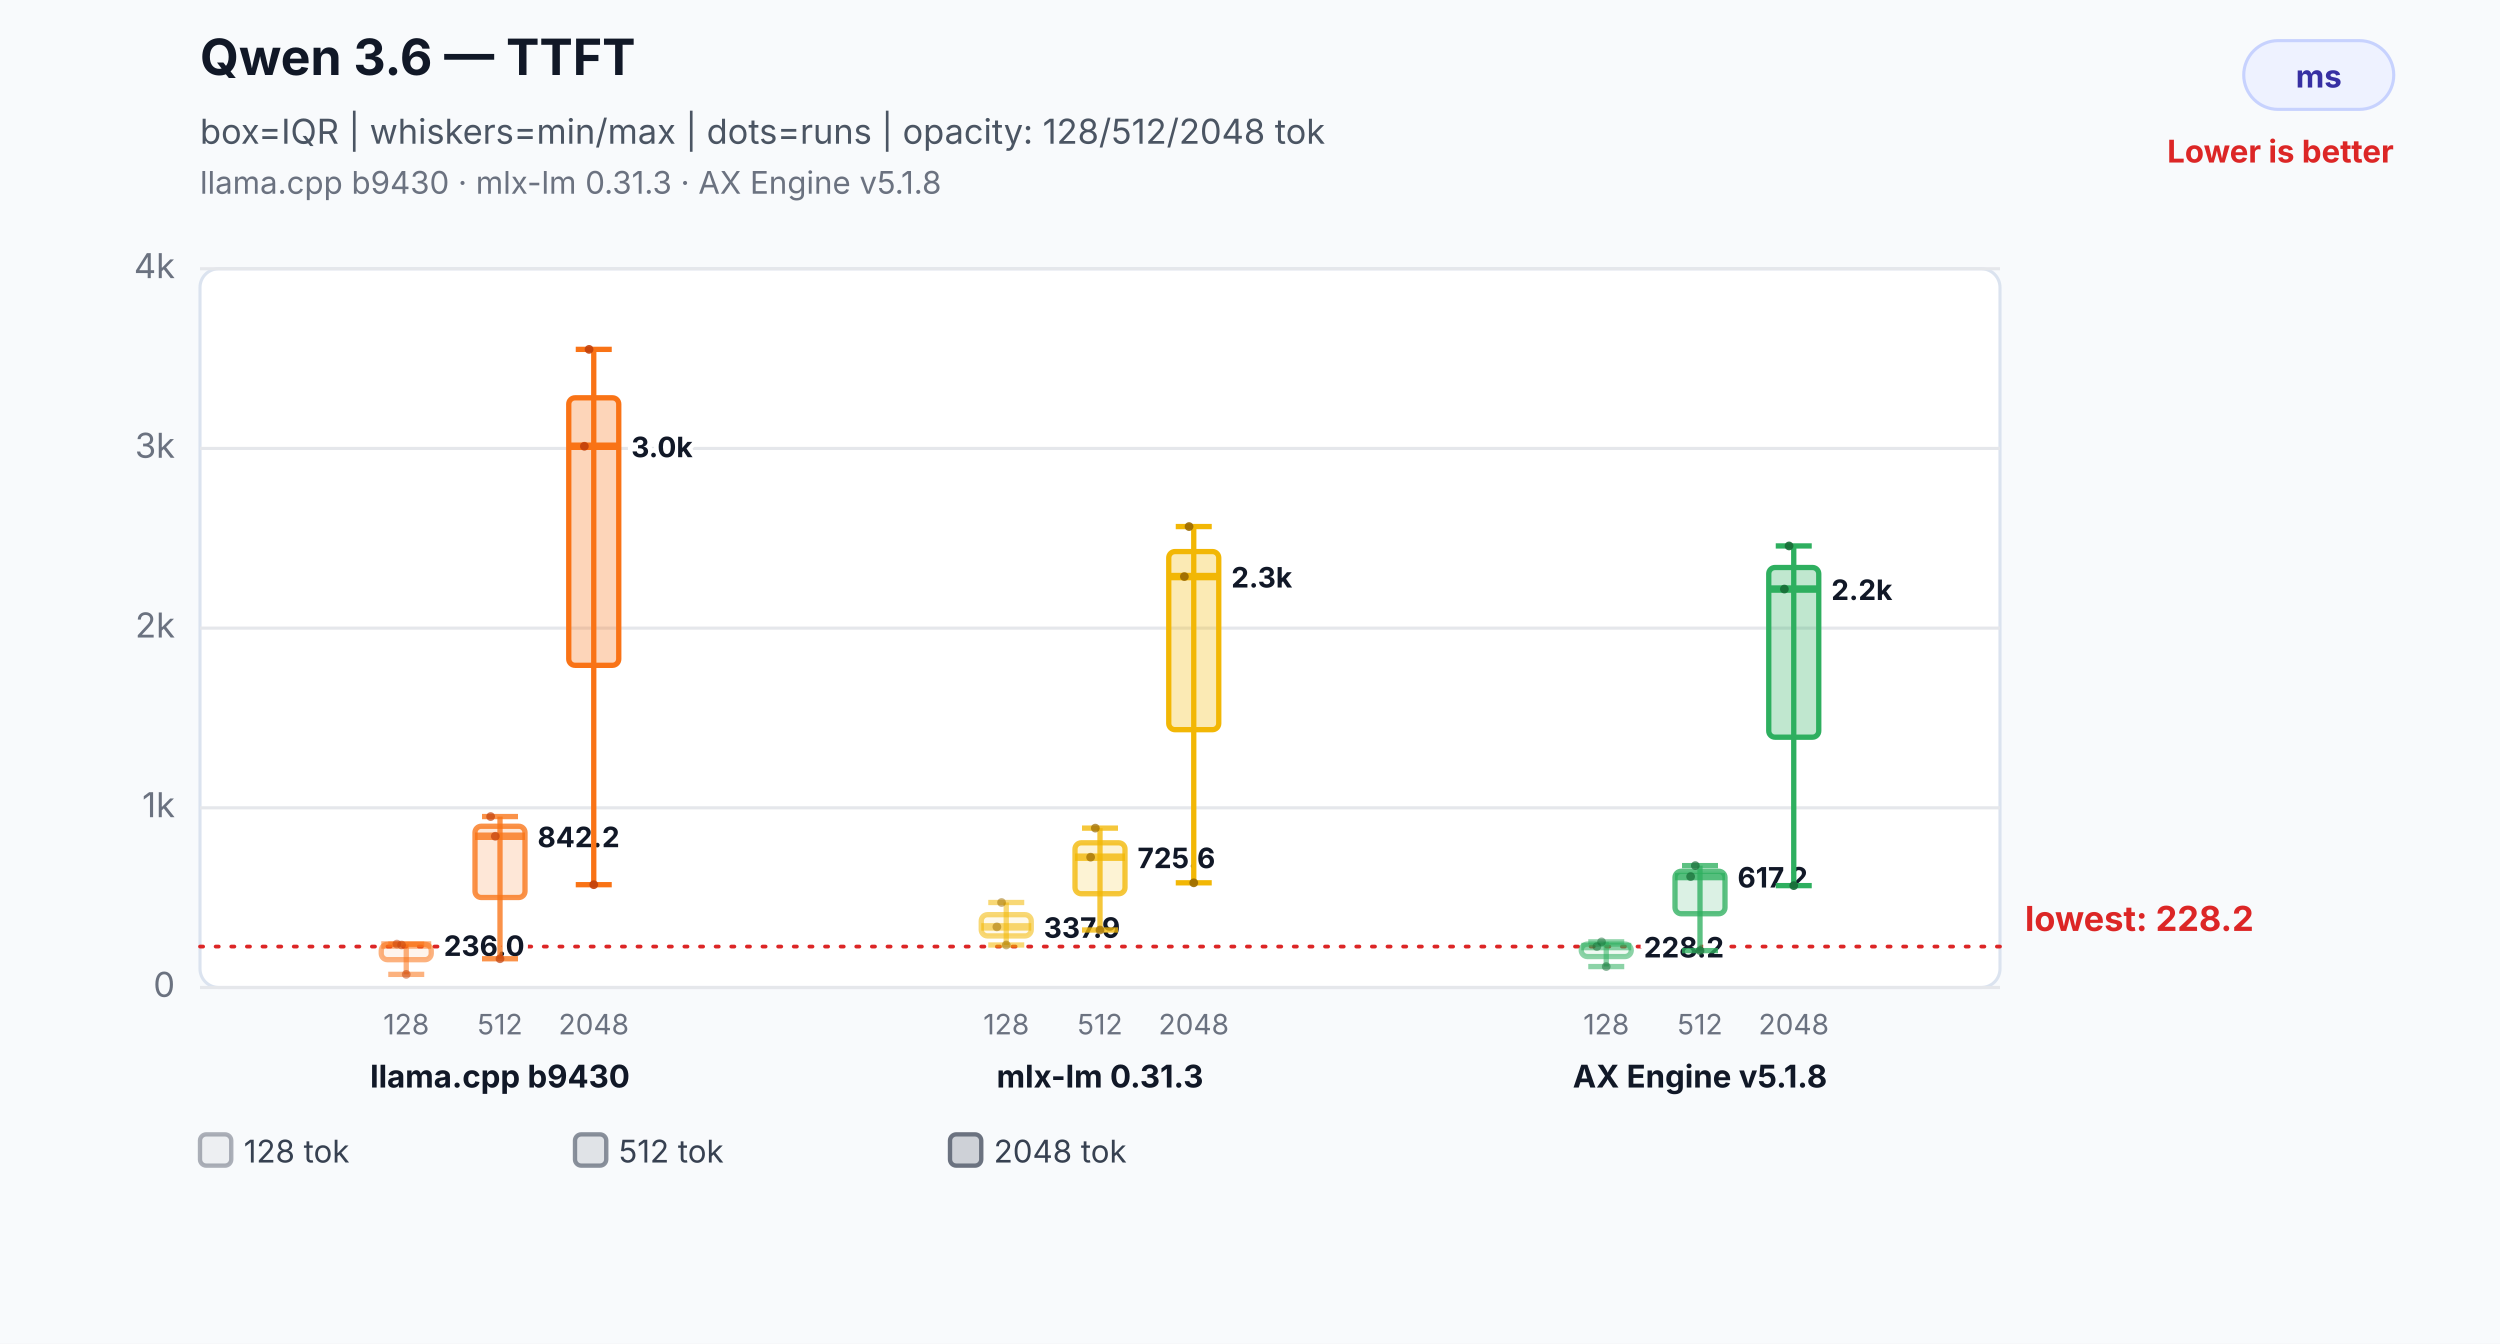
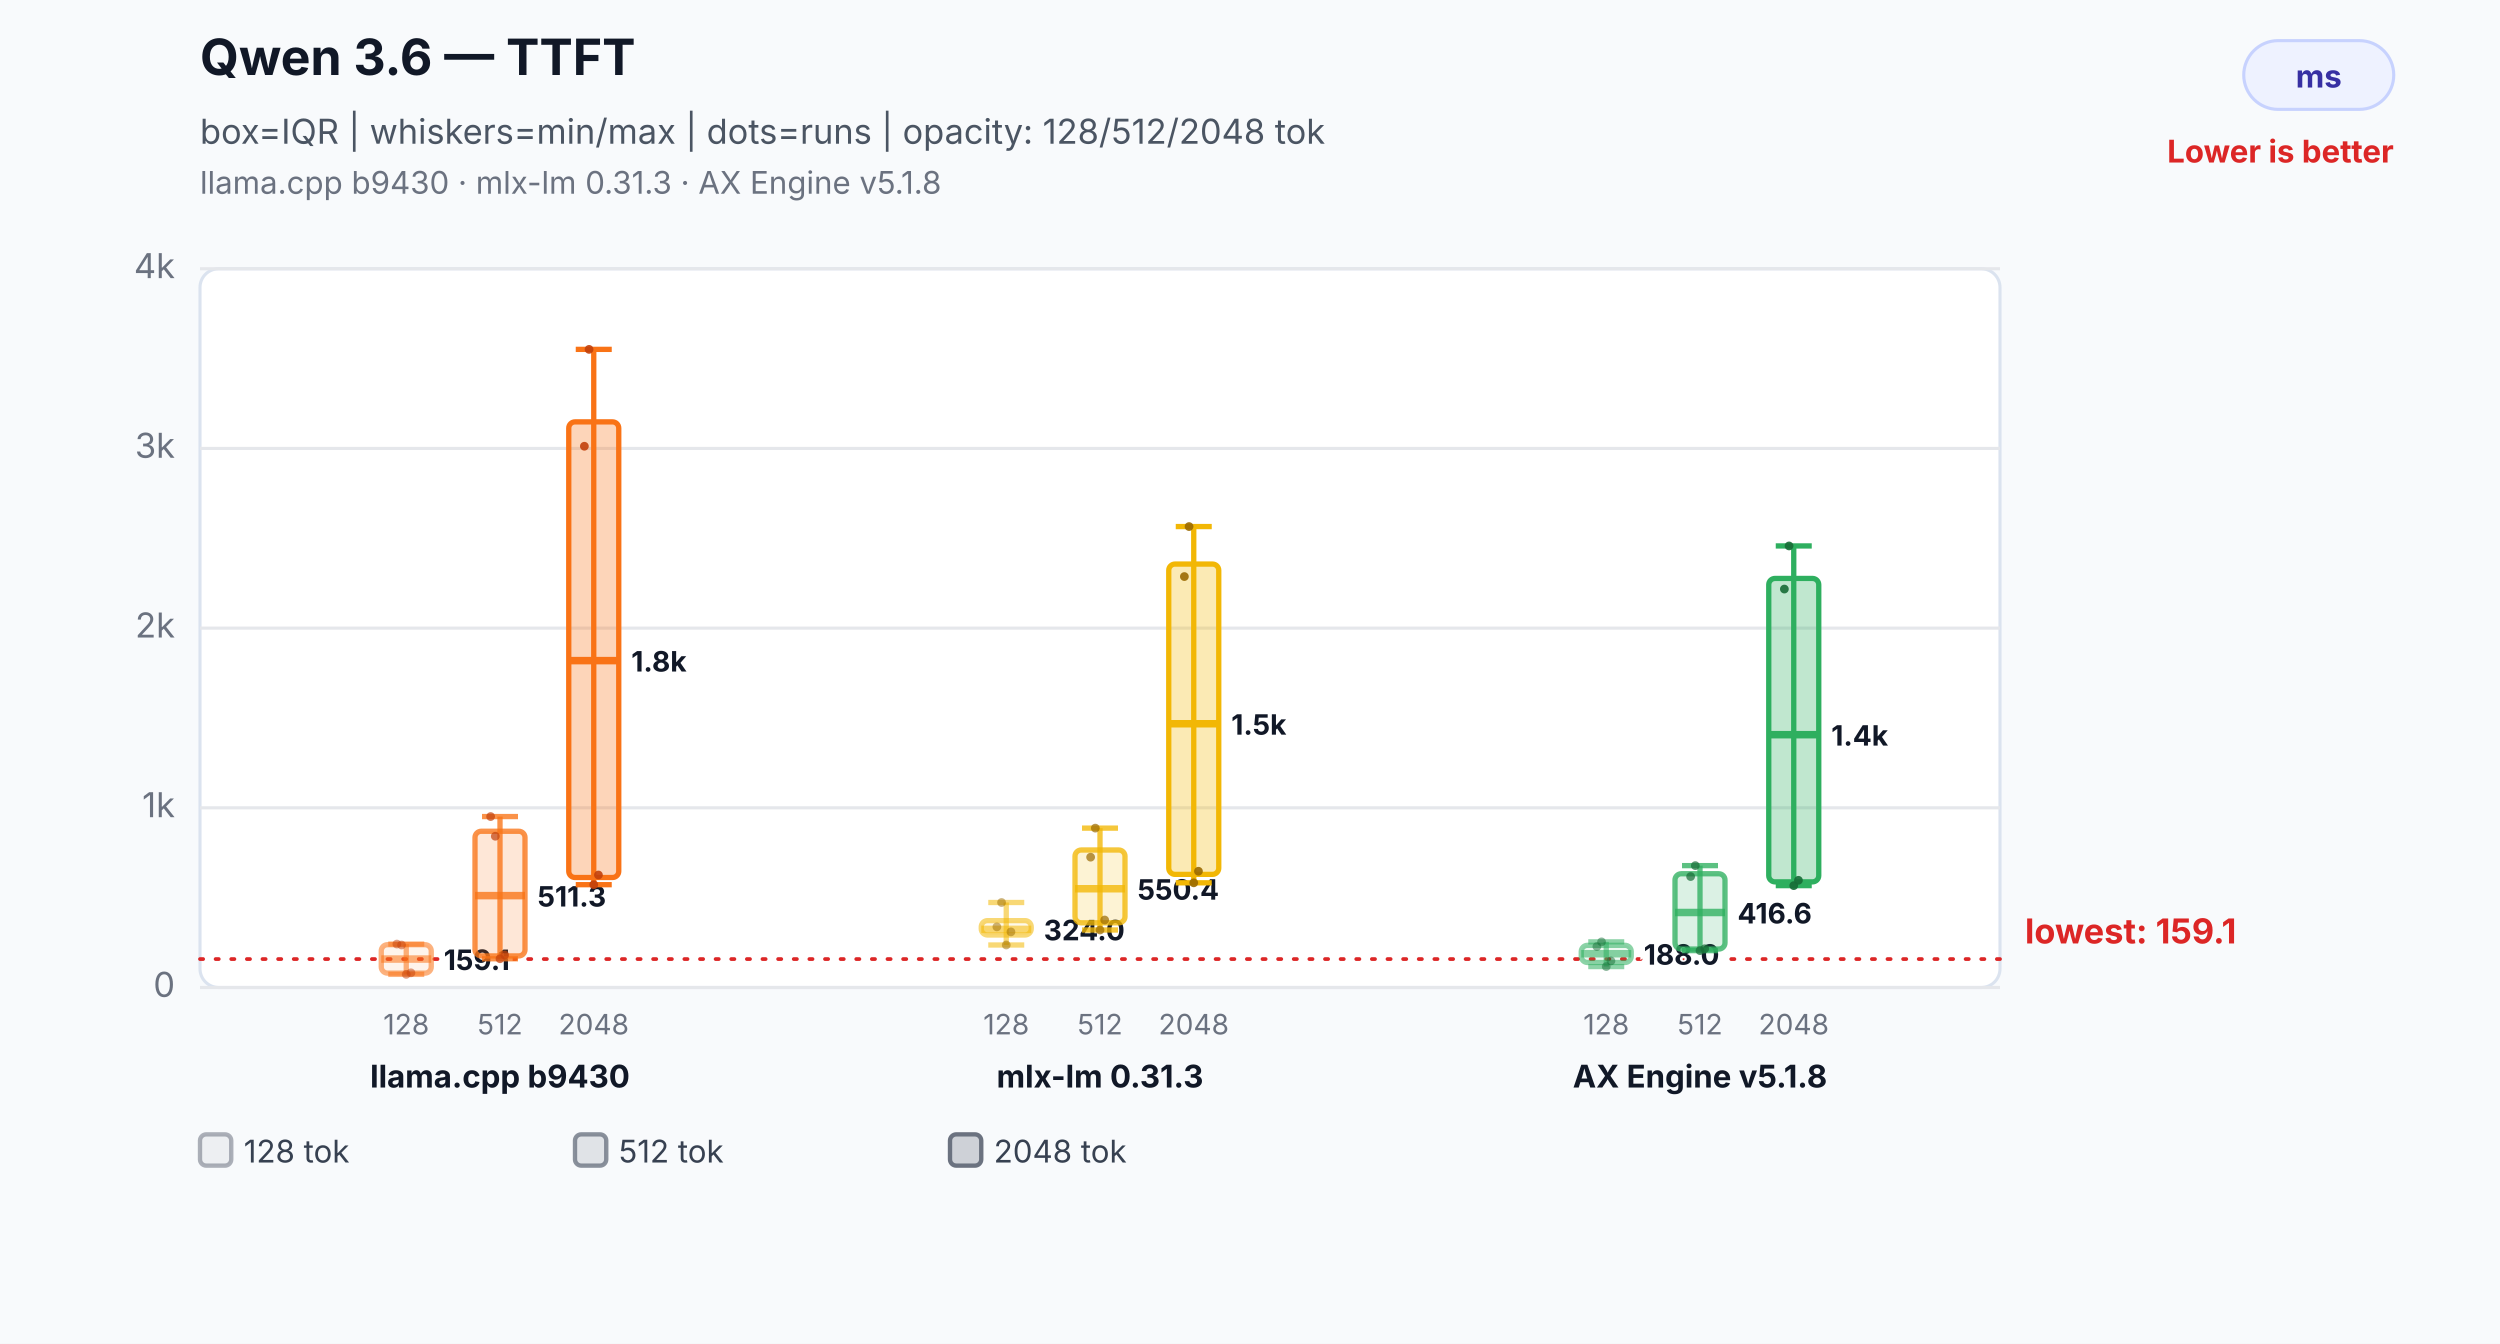
<svg xmlns="http://www.w3.org/2000/svg" width="800" height="430" viewBox="0 0 800 430" role="img" aria-labelledby="title desc">
  <rect width="800" height="430" fill="#f8fafc" />
  <text x="64" y="24" font-family="Inter,Segoe UI,Arial,sans-serif" font-size="16" font-weight="700" fill="#111827">Qwen 3.6 — TTFT</text>
  <text x="64" y="46" font-family="Inter,Segoe UI,Arial,sans-serif" font-size="11" fill="#4b5563">box=IQR | whiskers=min/max | dots=runs | opacity: 128/512/2048 tok</text>
  <text x="64" y="62" font-family="Inter,Segoe UI,Arial,sans-serif" font-size="10" fill="#6b7280">llama.cpp b9430 · mlx-lm 0.31.3 · AX Engine v5.1.8</text>
  <rect x="718" y="13" width="48" height="22" rx="11" fill="#eef2ff" stroke="#c7d2fe" />
  <text x="742.0" y="28" text-anchor="middle" font-family="Inter,Segoe UI,Arial,sans-serif" font-size="10" font-weight="700" fill="#3730a3">ms</text>
  <text x="766" y="52" text-anchor="end" font-family="Inter,Segoe UI,Arial,sans-serif" font-size="10" font-weight="700" fill="#dc2626">Lower is better</text>
  <rect x="64" y="86" width="576" height="230" rx="6" fill="#ffffff" stroke="#dbe3ef" />
  <line x1="64" y1="316.0" x2="640" y2="316.0" stroke="#e5e7eb" stroke-width="1" />
  <text x="56" y="319.0" text-anchor="end" font-family="Inter,Segoe UI,Arial,sans-serif" font-size="11" fill="#6b7280">0</text>
  <line x1="64" y1="258.5" x2="640" y2="258.5" stroke="#e5e7eb" stroke-width="1" />
  <text x="56" y="261.5" text-anchor="end" font-family="Inter,Segoe UI,Arial,sans-serif" font-size="11" fill="#6b7280">1k</text>
  <line x1="64" y1="201.0" x2="640" y2="201.0" stroke="#e5e7eb" stroke-width="1" />
  <text x="56" y="204.0" text-anchor="end" font-family="Inter,Segoe UI,Arial,sans-serif" font-size="11" fill="#6b7280">2k</text>
  <line x1="64" y1="143.5" x2="640" y2="143.5" stroke="#e5e7eb" stroke-width="1" />
  <text x="56" y="146.5" text-anchor="end" font-family="Inter,Segoe UI,Arial,sans-serif" font-size="11" fill="#6b7280">3k</text>
  <line x1="64" y1="86.0" x2="640" y2="86.0" stroke="#e5e7eb" stroke-width="1" />
  <text x="56" y="89.0" text-anchor="end" font-family="Inter,Segoe UI,Arial,sans-serif" font-size="11" fill="#6b7280">4k</text>
-   <line x1="64" y1="302.9" x2="640" y2="302.9" stroke="#dc2626" stroke-width="1.2" stroke-dasharray="1 4" stroke-linecap="round" />
-   <text x="648" y="297.9" text-anchor="start" font-family="Inter,Segoe UI,Arial,sans-serif" font-size="11" font-weight="700" fill="#dc2626" data-label="lowest median">lowest: 228.2</text>
+   <line x1="64" y1="306.9" x2="640" y2="306.9" stroke="#dc2626" stroke-width="1.2" stroke-dasharray="1 4" stroke-linecap="round" />
+   <text x="648" y="301.9" text-anchor="start" font-family="Inter,Segoe UI,Arial,sans-serif" font-size="11" font-weight="700" fill="#dc2626" data-label="lowest median">lowest: 159.1</text>
  <line x1="130" y1="302.1" x2="130" y2="311.8" stroke="#f97316" stroke-opacity="0.55" stroke-width="1.7" />
  <line x1="124.24" y1="302.1" x2="135.76" y2="302.1" stroke="#f97316" stroke-opacity="0.55" stroke-width="1.7" />
  <line x1="124.24" y1="311.8" x2="135.76" y2="311.8" stroke="#f97316" stroke-opacity="0.55" stroke-width="1.7" />
-   <rect x="122" y="302.2" width="16" height="4.9" rx="2" fill="#f97316" fill-opacity="0.08" stroke="#f97316" stroke-opacity="0.55" stroke-width="1.7" />
-   <line x1="122" y1="302.4" x2="138" y2="302.4" stroke="#f97316" stroke-opacity="0.55" stroke-width="2.4" />
-   <text x="142" y="305.9" text-anchor="start" font-family="Inter,Segoe UI,Arial,sans-serif" font-size="9" font-weight="700" fill="#111827" stroke="#ffffff" stroke-width="3" paint-order="stroke">236.0</text>
+   <rect x="122" y="302.3" width="16" height="9.1" rx="2" fill="#f97316" fill-opacity="0.08" stroke="#f97316" stroke-opacity="0.55" stroke-width="1.7" />
+   <line x1="122" y1="306.9" x2="138" y2="306.9" stroke="#f97316" stroke-opacity="0.55" stroke-width="2.4" />
+   <text x="142" y="310.4" text-anchor="start" font-family="Inter,Segoe UI,Arial,sans-serif" font-size="9" font-weight="700" fill="#111827" stroke="#ffffff" stroke-width="3" paint-order="stroke">159.1</text>
  <text x="130" y="331" text-anchor="middle" font-family="Inter,Segoe UI,Arial,sans-serif" font-size="9" fill="#6b7280">128</text>
  <circle cx="127" cy="302.1" r="1.4" fill="#c2410c" fill-opacity="0.5" />
  <circle cx="128.5" cy="302.4" r="1.4" fill="#c2410c" fill-opacity="0.5" />
  <circle cx="130" cy="311.8" r="1.4" fill="#c2410c" fill-opacity="0.5" />
+   <circle cx="131.5" cy="311.3" r="1.4" fill="#c2410c" fill-opacity="0.5" />
  <line x1="160" y1="261.3" x2="160" y2="306.8" stroke="#f97316" stroke-opacity="0.78" stroke-width="1.7" />
  <line x1="154.24" y1="261.3" x2="165.76" y2="261.3" stroke="#f97316" stroke-opacity="0.78" stroke-width="1.7" />
  <line x1="154.24" y1="306.8" x2="165.76" y2="306.8" stroke="#f97316" stroke-opacity="0.78" stroke-width="1.7" />
-   <rect x="152" y="264.4" width="16" height="22.8" rx="2" fill="#f97316" fill-opacity="0.17" stroke="#f97316" stroke-opacity="0.78" stroke-width="1.7" />
-   <line x1="152" y1="267.6" x2="168" y2="267.6" stroke="#f97316" stroke-opacity="0.78" stroke-width="2.4" />
-   <text x="172" y="271.1" text-anchor="start" font-family="Inter,Segoe UI,Arial,sans-serif" font-size="9" font-weight="700" fill="#111827" stroke="#ffffff" stroke-width="3" paint-order="stroke">842.2</text>
+   <rect x="152" y="266.0" width="16" height="39.9" rx="2" fill="#f97316" fill-opacity="0.17" stroke="#f97316" stroke-opacity="0.78" stroke-width="1.7" />
+   <line x1="152" y1="286.6" x2="168" y2="286.6" stroke="#f97316" stroke-opacity="0.78" stroke-width="2.4" />
+   <text x="172" y="290.1" text-anchor="start" font-family="Inter,Segoe UI,Arial,sans-serif" font-size="9" font-weight="700" fill="#111827" stroke="#ffffff" stroke-width="3" paint-order="stroke">511.3</text>
  <text x="160" y="331" text-anchor="middle" font-family="Inter,Segoe UI,Arial,sans-serif" font-size="9" fill="#6b7280">512</text>
  <circle cx="157" cy="261.3" r="1.4" fill="#c2410c" fill-opacity="0.7" />
  <circle cx="158.5" cy="267.6" r="1.4" fill="#c2410c" fill-opacity="0.7" />
  <circle cx="160" cy="306.8" r="1.4" fill="#c2410c" fill-opacity="0.7" />
+   <circle cx="161.5" cy="305.6" r="1.4" fill="#c2410c" fill-opacity="0.7" />
  <line x1="190" y1="111.8" x2="190" y2="283.1" stroke="#f97316" stroke-opacity="1.0" stroke-width="1.7" />
  <line x1="184.24" y1="111.8" x2="195.76" y2="111.8" stroke="#f97316" stroke-opacity="1.0" stroke-width="1.7" />
  <line x1="184.24" y1="283.1" x2="195.76" y2="283.1" stroke="#f97316" stroke-opacity="1.0" stroke-width="1.7" />
-   <rect x="182" y="127.3" width="16" height="85.6" rx="2" fill="#f97316" fill-opacity="0.3" stroke="#f97316" stroke-opacity="1.0" stroke-width="1.7" />
-   <line x1="182" y1="142.8" x2="198" y2="142.8" stroke="#f97316" stroke-opacity="1.0" stroke-width="2.4" />
-   <text x="202" y="146.3" text-anchor="start" font-family="Inter,Segoe UI,Arial,sans-serif" font-size="9" font-weight="700" fill="#111827" stroke="#ffffff" stroke-width="3" paint-order="stroke">3.0k</text>
+   <rect x="182" y="135.0" width="16" height="145.8" rx="2" fill="#f97316" fill-opacity="0.3" stroke="#f97316" stroke-opacity="1.0" stroke-width="1.7" />
+   <line x1="182" y1="211.4" x2="198" y2="211.4" stroke="#f97316" stroke-opacity="1.0" stroke-width="2.4" />
+   <text x="202" y="214.9" text-anchor="start" font-family="Inter,Segoe UI,Arial,sans-serif" font-size="9" font-weight="700" fill="#111827" stroke="#ffffff" stroke-width="3" paint-order="stroke">1.8k</text>
  <text x="190" y="331" text-anchor="middle" font-family="Inter,Segoe UI,Arial,sans-serif" font-size="9" fill="#6b7280">2048</text>
  <circle cx="187" cy="142.8" r="1.4" fill="#c2410c" fill-opacity="0.9" />
  <circle cx="188.5" cy="111.8" r="1.4" fill="#c2410c" fill-opacity="0.9" />
  <circle cx="190" cy="283.1" r="1.4" fill="#c2410c" fill-opacity="0.9" />
+   <circle cx="191.5" cy="280.0" r="1.4" fill="#c2410c" fill-opacity="0.9" />
  <text x="160" y="348" text-anchor="middle" font-family="Inter,Segoe UI,Arial,sans-serif" font-size="10" font-weight="700" fill="#111827">llama.cpp b9430</text>
  <line x1="322" y1="288.8" x2="322" y2="302.4" stroke="#f2b705" stroke-opacity="0.55" stroke-width="1.7" />
  <line x1="316.24" y1="288.8" x2="327.76" y2="288.8" stroke="#f2b705" stroke-opacity="0.55" stroke-width="1.7" />
  <line x1="316.24" y1="302.4" x2="327.76" y2="302.4" stroke="#f2b705" stroke-opacity="0.55" stroke-width="1.7" />
-   <rect x="314" y="292.7" width="16" height="6.8" rx="2" fill="#f2b705" fill-opacity="0.08" stroke="#f2b705" stroke-opacity="0.55" stroke-width="1.7" />
-   <line x1="314" y1="296.6" x2="330" y2="296.6" stroke="#f2b705" stroke-opacity="0.55" stroke-width="2.4" />
-   <text x="334" y="300.1" text-anchor="start" font-family="Inter,Segoe UI,Arial,sans-serif" font-size="9" font-weight="700" fill="#111827" stroke="#ffffff" stroke-width="3" paint-order="stroke">337.9</text>
+   <rect x="314" y="294.6" width="16" height="4.6" rx="2" fill="#f2b705" fill-opacity="0.08" stroke="#f2b705" stroke-opacity="0.55" stroke-width="1.7" />
+   <line x1="314" y1="297.4" x2="330" y2="297.4" stroke="#f2b705" stroke-opacity="0.55" stroke-width="2.4" />
+   <text x="334" y="300.9" text-anchor="start" font-family="Inter,Segoe UI,Arial,sans-serif" font-size="9" font-weight="700" fill="#111827" stroke="#ffffff" stroke-width="3" paint-order="stroke">324.0</text>
  <text x="322" y="331" text-anchor="middle" font-family="Inter,Segoe UI,Arial,sans-serif" font-size="9" fill="#6b7280">128</text>
  <circle cx="319" cy="296.6" r="1.4" fill="#9a6a00" fill-opacity="0.5" />
  <circle cx="320.5" cy="288.8" r="1.4" fill="#9a6a00" fill-opacity="0.5" />
  <circle cx="322" cy="302.4" r="1.4" fill="#9a6a00" fill-opacity="0.5" />
+   <circle cx="323.5" cy="298.2" r="1.4" fill="#9a6a00" fill-opacity="0.5" />
  <line x1="352" y1="265.0" x2="352" y2="297.6" stroke="#f2b705" stroke-opacity="0.78" stroke-width="1.7" />
  <line x1="346.24" y1="265.0" x2="357.76" y2="265.0" stroke="#f2b705" stroke-opacity="0.78" stroke-width="1.7" />
  <line x1="346.24" y1="297.6" x2="357.76" y2="297.6" stroke="#f2b705" stroke-opacity="0.78" stroke-width="1.7" />
-   <rect x="344" y="269.7" width="16" height="16.3" rx="2" fill="#f2b705" fill-opacity="0.17" stroke="#f2b705" stroke-opacity="0.78" stroke-width="1.7" />
-   <line x1="344" y1="274.3" x2="360" y2="274.3" stroke="#f2b705" stroke-opacity="0.78" stroke-width="2.4" />
-   <text x="364" y="277.8" text-anchor="start" font-family="Inter,Segoe UI,Arial,sans-serif" font-size="9" font-weight="700" fill="#111827" stroke="#ffffff" stroke-width="3" paint-order="stroke">725.6</text>
+   <rect x="344" y="272.0" width="16" height="23.3" rx="2" fill="#f2b705" fill-opacity="0.17" stroke="#f2b705" stroke-opacity="0.78" stroke-width="1.7" />
+   <line x1="344" y1="284.4" x2="360" y2="284.4" stroke="#f2b705" stroke-opacity="0.78" stroke-width="2.4" />
+   <text x="364" y="287.9" text-anchor="start" font-family="Inter,Segoe UI,Arial,sans-serif" font-size="9" font-weight="700" fill="#111827" stroke="#ffffff" stroke-width="3" paint-order="stroke">550.4</text>
  <text x="352" y="331" text-anchor="middle" font-family="Inter,Segoe UI,Arial,sans-serif" font-size="9" fill="#6b7280">512</text>
  <circle cx="349" cy="274.3" r="1.4" fill="#9a6a00" fill-opacity="0.7" />
  <circle cx="350.5" cy="265.0" r="1.4" fill="#9a6a00" fill-opacity="0.7" />
  <circle cx="352" cy="297.6" r="1.4" fill="#9a6a00" fill-opacity="0.7" />
+   <circle cx="353.5" cy="294.4" r="1.4" fill="#9a6a00" fill-opacity="0.7" />
  <line x1="382" y1="168.5" x2="382" y2="282.5" stroke="#f2b705" stroke-opacity="1.0" stroke-width="1.7" />
  <line x1="376.24" y1="168.5" x2="387.76" y2="168.5" stroke="#f2b705" stroke-opacity="1.0" stroke-width="1.7" />
  <line x1="376.24" y1="282.5" x2="387.76" y2="282.5" stroke="#f2b705" stroke-opacity="1.0" stroke-width="1.7" />
-   <rect x="374" y="176.5" width="16" height="57.0" rx="2" fill="#f2b705" fill-opacity="0.3" stroke="#f2b705" stroke-opacity="1.0" stroke-width="1.7" />
-   <line x1="374" y1="184.5" x2="390" y2="184.5" stroke="#f2b705" stroke-opacity="1.0" stroke-width="2.4" />
-   <text x="394" y="188.0" text-anchor="start" font-family="Inter,Segoe UI,Arial,sans-serif" font-size="9" font-weight="700" fill="#111827" stroke="#ffffff" stroke-width="3" paint-order="stroke">2.3k</text>
+   <rect x="374" y="180.5" width="16" height="99.3" rx="2" fill="#f2b705" fill-opacity="0.3" stroke="#f2b705" stroke-opacity="1.0" stroke-width="1.7" />
+   <line x1="374" y1="231.6" x2="390" y2="231.6" stroke="#f2b705" stroke-opacity="1.0" stroke-width="2.4" />
+   <text x="394" y="235.1" text-anchor="start" font-family="Inter,Segoe UI,Arial,sans-serif" font-size="9" font-weight="700" fill="#111827" stroke="#ffffff" stroke-width="3" paint-order="stroke">1.5k</text>
  <text x="382" y="331" text-anchor="middle" font-family="Inter,Segoe UI,Arial,sans-serif" font-size="9" fill="#6b7280">2048</text>
  <circle cx="379" cy="184.5" r="1.4" fill="#9a6a00" fill-opacity="0.9" />
  <circle cx="380.5" cy="168.5" r="1.4" fill="#9a6a00" fill-opacity="0.9" />
  <circle cx="382" cy="282.5" r="1.4" fill="#9a6a00" fill-opacity="0.9" />
+   <circle cx="383.5" cy="278.8" r="1.4" fill="#9a6a00" fill-opacity="0.9" />
  <text x="352" y="348" text-anchor="middle" font-family="Inter,Segoe UI,Arial,sans-serif" font-size="10" font-weight="700" fill="#111827">mlx-lm 0.31.3</text>
  <line x1="514" y1="301.4" x2="514" y2="309.3" stroke="#2eaf5f" stroke-opacity="0.55" stroke-width="1.7" />
  <line x1="508.24" y1="301.4" x2="519.76" y2="301.4" stroke="#2eaf5f" stroke-opacity="0.55" stroke-width="1.7" />
  <line x1="508.24" y1="309.3" x2="519.76" y2="309.3" stroke="#2eaf5f" stroke-opacity="0.55" stroke-width="1.7" />
-   <rect x="506" y="302.1" width="16" height="4.0" rx="2" fill="#2eaf5f" fill-opacity="0.08" stroke="#2eaf5f" stroke-opacity="0.55" stroke-width="1.7" />
-   <line x1="506" y1="302.9" x2="522" y2="302.9" stroke="#2eaf5f" stroke-opacity="0.55" stroke-width="2.4" />
-   <text x="526" y="306.4" text-anchor="start" font-family="Inter,Segoe UI,Arial,sans-serif" font-size="9" font-weight="700" fill="#111827" stroke="#ffffff" stroke-width="3" paint-order="stroke">228.2</text>
+   <rect x="506" y="302.5" width="16" height="5.5" rx="2" fill="#2eaf5f" fill-opacity="0.08" stroke="#2eaf5f" stroke-opacity="0.55" stroke-width="1.7" />
+   <line x1="506" y1="305.2" x2="522" y2="305.2" stroke="#2eaf5f" stroke-opacity="0.55" stroke-width="2.4" />
+   <text x="526" y="308.7" text-anchor="start" font-family="Inter,Segoe UI,Arial,sans-serif" font-size="9" font-weight="700" fill="#111827" stroke="#ffffff" stroke-width="3" paint-order="stroke">188.0</text>
  <text x="514" y="331" text-anchor="middle" font-family="Inter,Segoe UI,Arial,sans-serif" font-size="9" fill="#6b7280">128</text>
  <circle cx="511" cy="302.9" r="1.4" fill="#176c37" fill-opacity="0.5" />
  <circle cx="512.5" cy="301.4" r="1.4" fill="#176c37" fill-opacity="0.5" />
  <circle cx="514" cy="309.3" r="1.4" fill="#176c37" fill-opacity="0.5" />
+   <circle cx="515.5" cy="307.5" r="1.4" fill="#176c37" fill-opacity="0.5" />
  <line x1="544" y1="277.0" x2="544" y2="304.2" stroke="#2eaf5f" stroke-opacity="0.78" stroke-width="1.7" />
  <line x1="538.24" y1="277.0" x2="549.76" y2="277.0" stroke="#2eaf5f" stroke-opacity="0.78" stroke-width="1.7" />
  <line x1="538.24" y1="304.2" x2="549.76" y2="304.2" stroke="#2eaf5f" stroke-opacity="0.78" stroke-width="1.7" />
-   <rect x="536" y="278.8" width="16" height="13.6" rx="2" fill="#2eaf5f" fill-opacity="0.17" stroke="#2eaf5f" stroke-opacity="0.78" stroke-width="1.7" />
-   <line x1="536" y1="280.5" x2="552" y2="280.5" stroke="#2eaf5f" stroke-opacity="0.78" stroke-width="2.4" />
-   <text x="556" y="284.0" text-anchor="start" font-family="Inter,Segoe UI,Arial,sans-serif" font-size="9" font-weight="700" fill="#111827" stroke="#ffffff" stroke-width="3" paint-order="stroke">617.2</text>
+   <rect x="536" y="279.6" width="16" height="24.1" rx="2" fill="#2eaf5f" fill-opacity="0.17" stroke="#2eaf5f" stroke-opacity="0.78" stroke-width="1.7" />
+   <line x1="536" y1="292.0" x2="552" y2="292.0" stroke="#2eaf5f" stroke-opacity="0.78" stroke-width="2.4" />
+   <text x="556" y="295.5" text-anchor="start" font-family="Inter,Segoe UI,Arial,sans-serif" font-size="9" font-weight="700" fill="#111827" stroke="#ffffff" stroke-width="3" paint-order="stroke">416.6</text>
  <text x="544" y="331" text-anchor="middle" font-family="Inter,Segoe UI,Arial,sans-serif" font-size="9" fill="#6b7280">512</text>
  <circle cx="541" cy="280.5" r="1.4" fill="#176c37" fill-opacity="0.7" />
  <circle cx="542.5" cy="277.0" r="1.4" fill="#176c37" fill-opacity="0.7" />
  <circle cx="544" cy="304.2" r="1.4" fill="#176c37" fill-opacity="0.7" />
+   <circle cx="545.5" cy="303.6" r="1.4" fill="#176c37" fill-opacity="0.7" />
  <line x1="574" y1="174.7" x2="574" y2="283.4" stroke="#2eaf5f" stroke-opacity="1.0" stroke-width="1.7" />
  <line x1="568.24" y1="174.7" x2="579.76" y2="174.7" stroke="#2eaf5f" stroke-opacity="1.0" stroke-width="1.7" />
  <line x1="568.24" y1="283.4" x2="579.76" y2="283.4" stroke="#2eaf5f" stroke-opacity="1.0" stroke-width="1.7" />
-   <rect x="566" y="181.6" width="16" height="54.3" rx="2" fill="#2eaf5f" fill-opacity="0.3" stroke="#2eaf5f" stroke-opacity="1.0" stroke-width="1.7" />
-   <line x1="566" y1="188.5" x2="582" y2="188.5" stroke="#2eaf5f" stroke-opacity="1.0" stroke-width="2.4" />
-   <text x="586" y="192.0" text-anchor="start" font-family="Inter,Segoe UI,Arial,sans-serif" font-size="9" font-weight="700" fill="#111827" stroke="#ffffff" stroke-width="3" paint-order="stroke">2.2k</text>
+   <rect x="566" y="185.1" width="16" height="97.1" rx="2" fill="#2eaf5f" fill-opacity="0.3" stroke="#2eaf5f" stroke-opacity="1.0" stroke-width="1.7" />
+   <line x1="566" y1="235.1" x2="582" y2="235.1" stroke="#2eaf5f" stroke-opacity="1.0" stroke-width="2.4" />
+   <text x="586" y="238.6" text-anchor="start" font-family="Inter,Segoe UI,Arial,sans-serif" font-size="9" font-weight="700" fill="#111827" stroke="#ffffff" stroke-width="3" paint-order="stroke">1.4k</text>
  <text x="574" y="331" text-anchor="middle" font-family="Inter,Segoe UI,Arial,sans-serif" font-size="9" fill="#6b7280">2048</text>
  <circle cx="571" cy="188.5" r="1.4" fill="#176c37" fill-opacity="0.9" />
  <circle cx="572.5" cy="174.7" r="1.4" fill="#176c37" fill-opacity="0.9" />
  <circle cx="574" cy="283.4" r="1.4" fill="#176c37" fill-opacity="0.9" />
+   <circle cx="575.5" cy="281.7" r="1.4" fill="#176c37" fill-opacity="0.9" />
  <text x="544" y="348" text-anchor="middle" font-family="Inter,Segoe UI,Arial,sans-serif" font-size="10" font-weight="700" fill="#111827">AX Engine v5.1.8</text>
  <rect x="64" y="363" width="10" height="10" rx="2" fill="#6b7280" fill-opacity="0.08" stroke="#6b7280" stroke-opacity="0.55" stroke-width="1.4" />
  <text x="78" y="372" font-family="Inter,Segoe UI,Arial,sans-serif" font-size="10" fill="#374151">128 tok</text>
  <rect x="184" y="363" width="10" height="10" rx="2" fill="#6b7280" fill-opacity="0.17" stroke="#6b7280" stroke-opacity="0.78" stroke-width="1.4" />
  <text x="198" y="372" font-family="Inter,Segoe UI,Arial,sans-serif" font-size="10" fill="#374151">512 tok</text>
  <rect x="304" y="363" width="10" height="10" rx="2" fill="#6b7280" fill-opacity="0.3" stroke="#6b7280" stroke-opacity="1.0" stroke-width="1.4" />
  <text x="318" y="372" font-family="Inter,Segoe UI,Arial,sans-serif" font-size="10" fill="#374151">2048 tok</text>
</svg>
